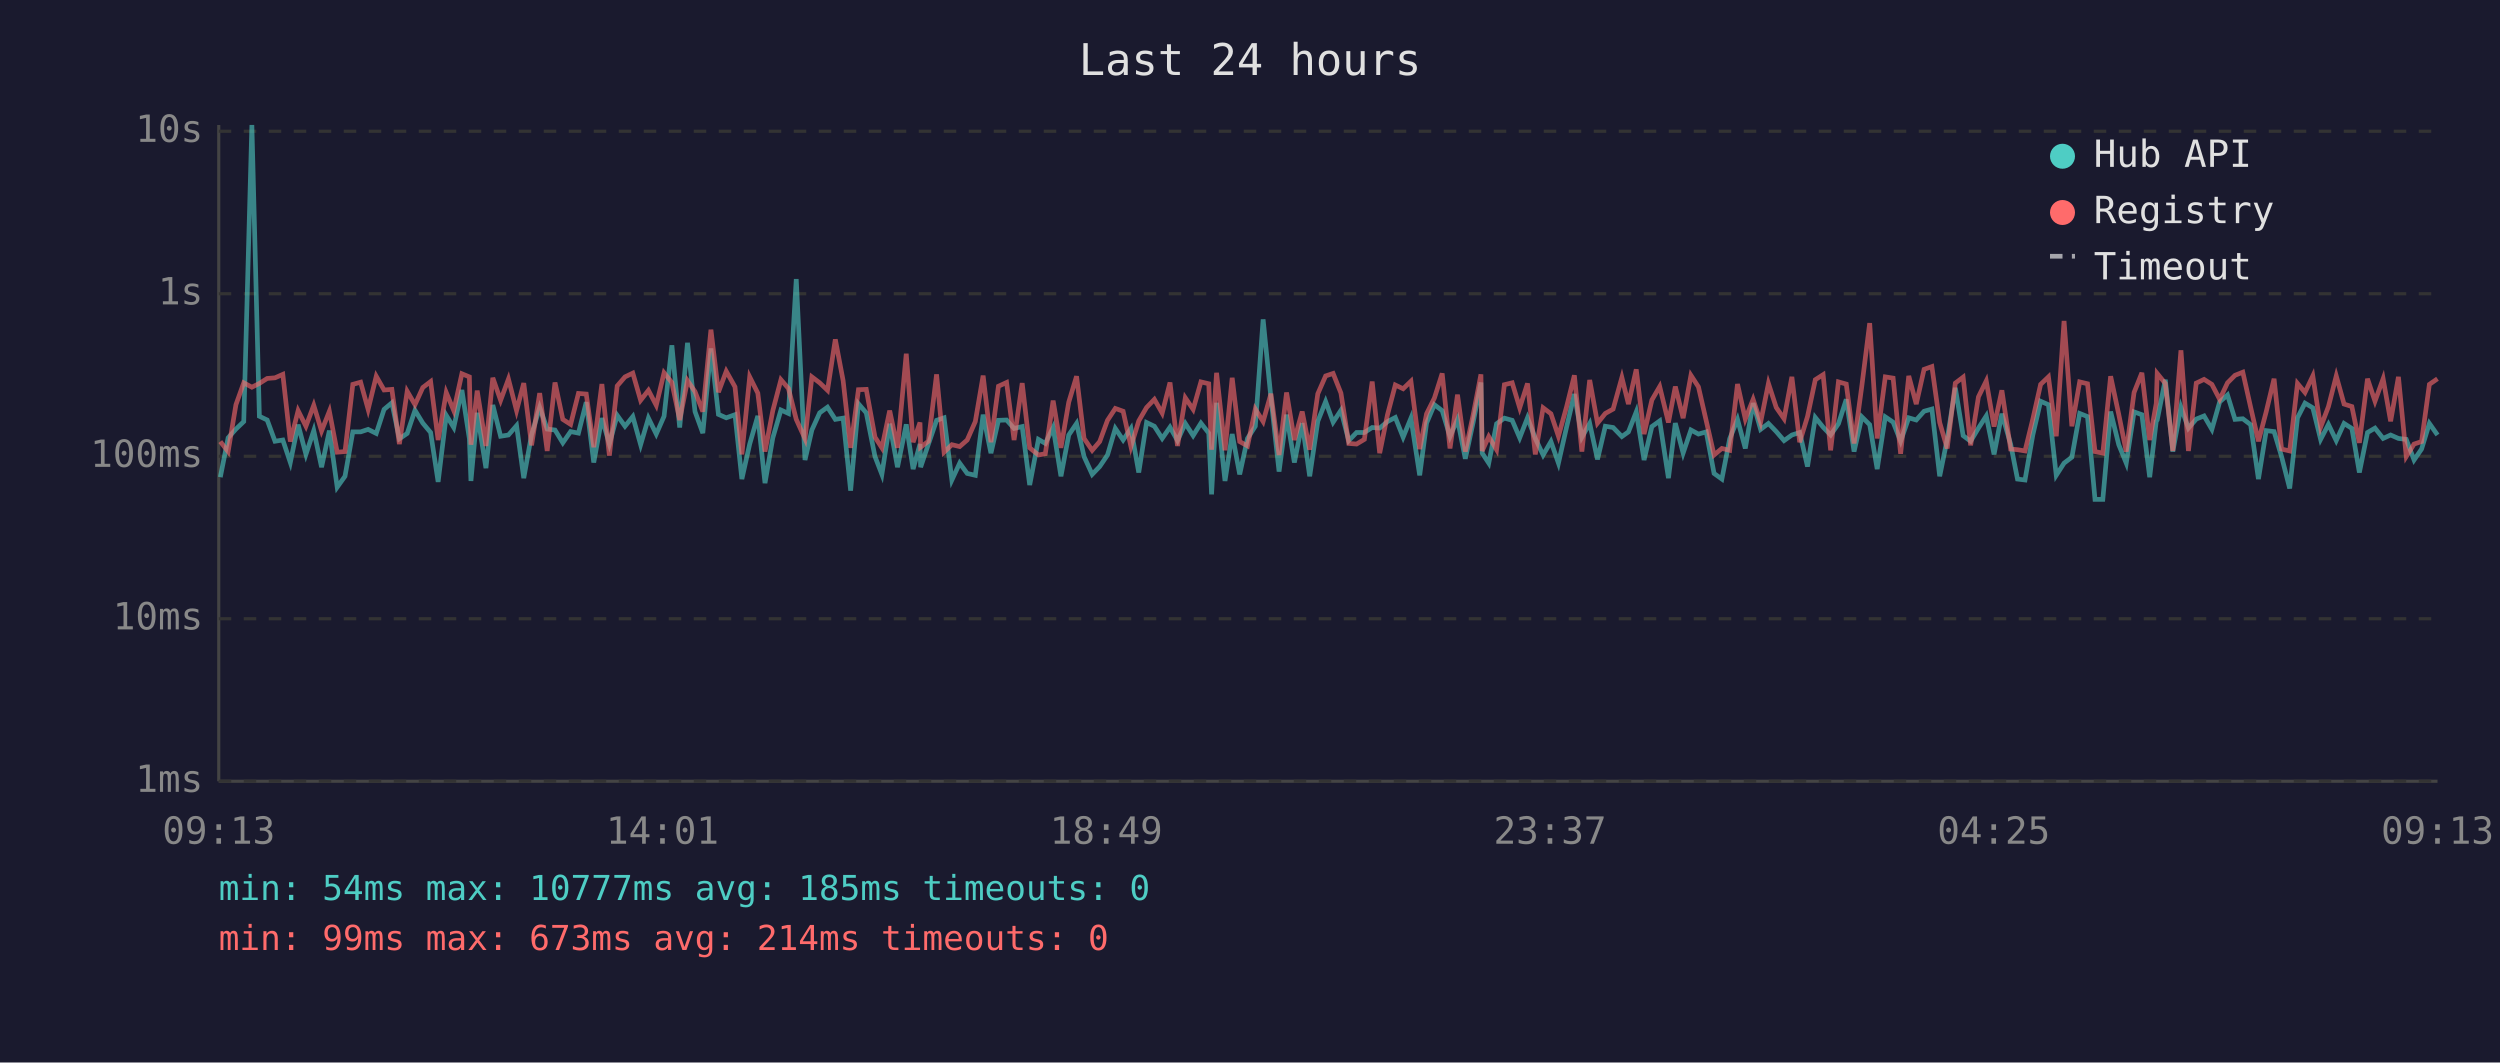
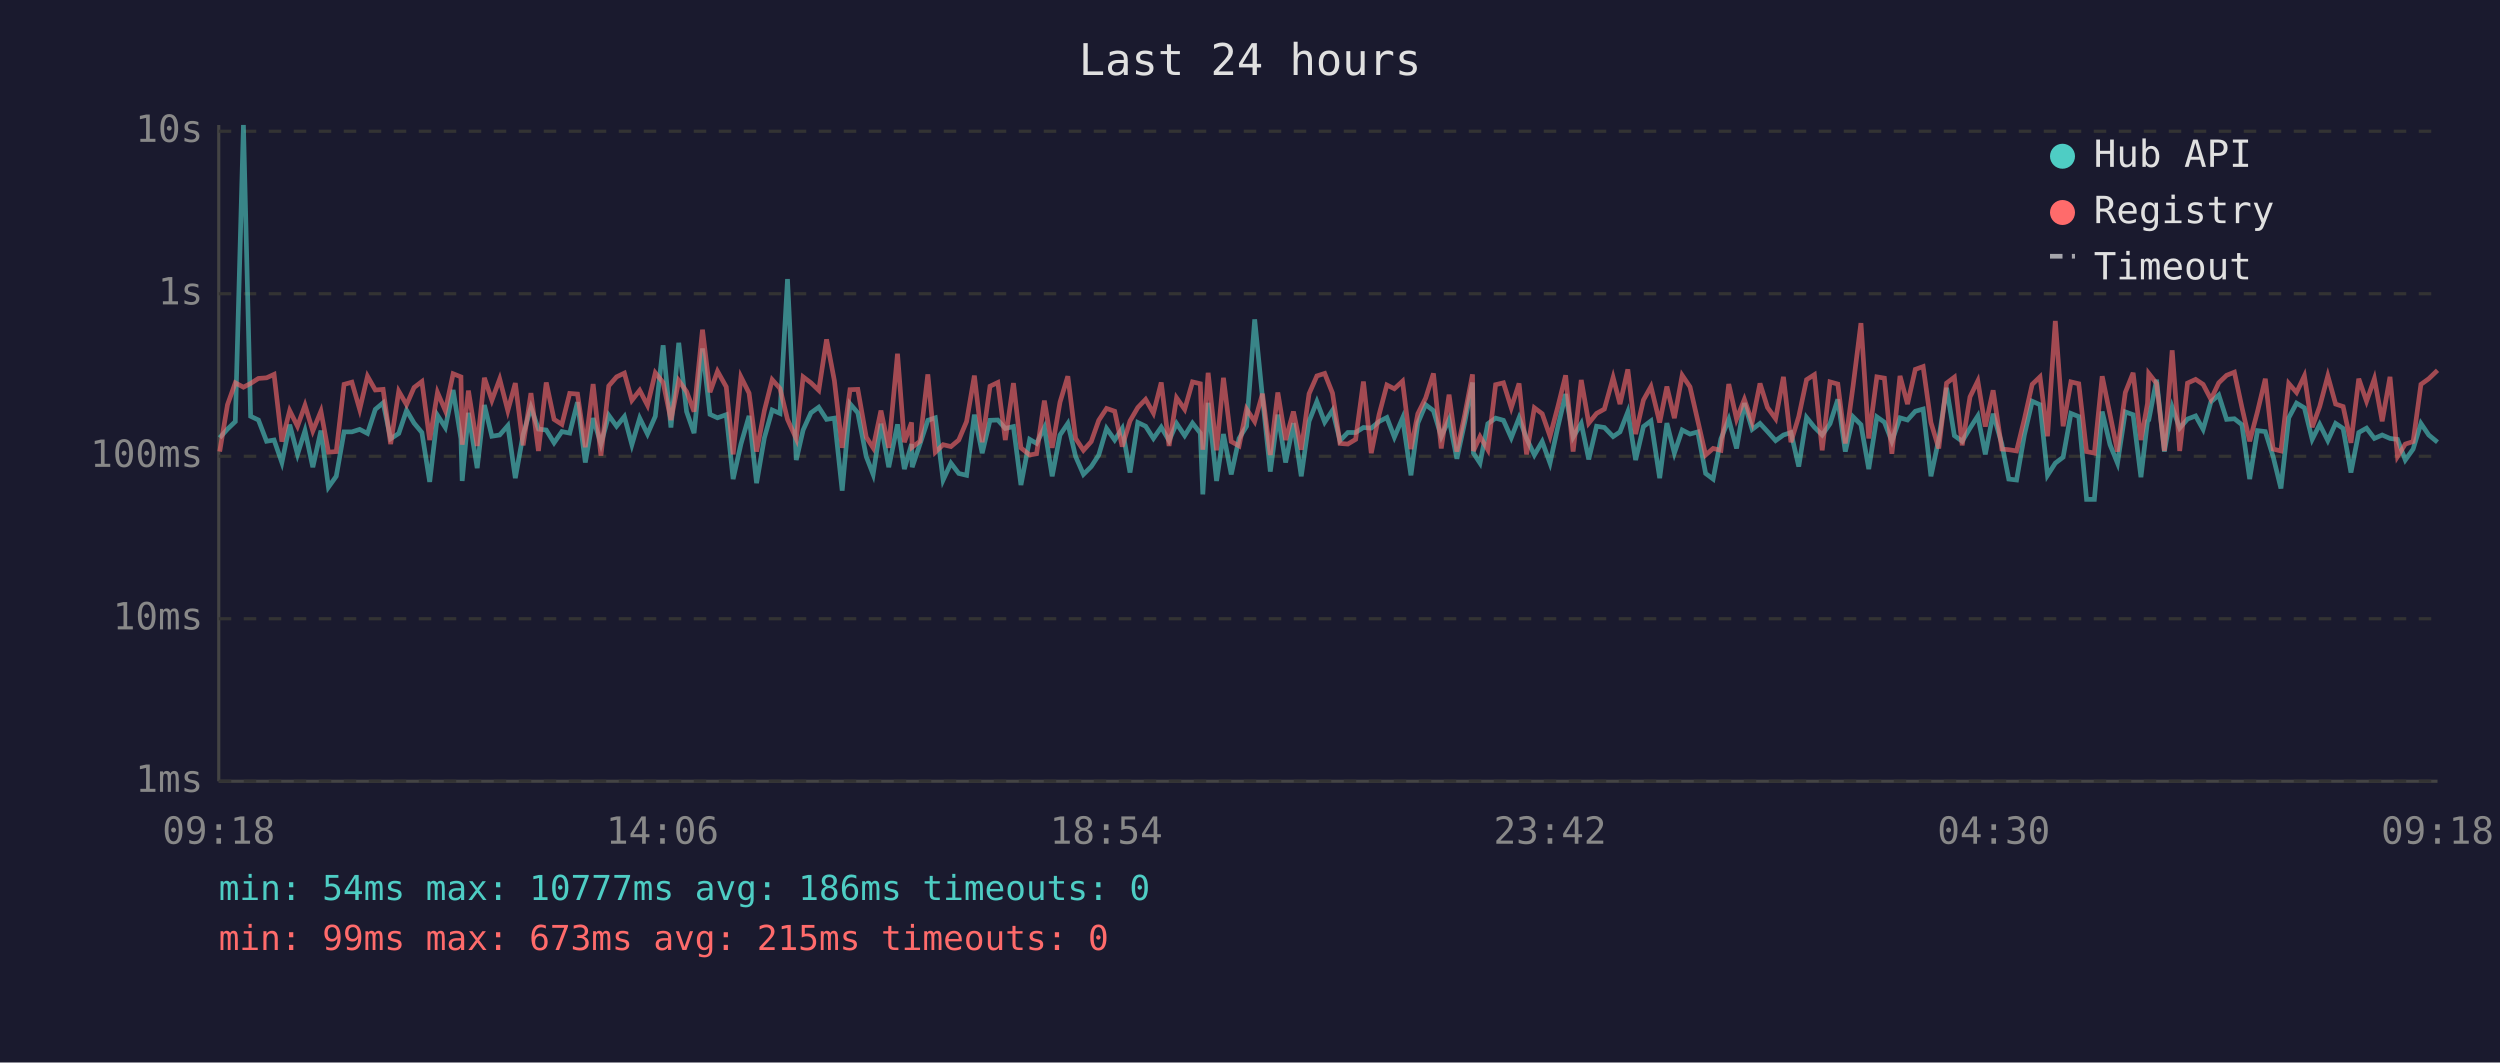
<svg xmlns="http://www.w3.org/2000/svg" viewBox="0 0 800 340" font-family="monospace" font-size="12">
  <rect width="800" height="340" fill="#1a1a2e" />
  <text x="400" y="24" fill="#e0e0e0" font-size="14" text-anchor="middle">Last 24 hours</text>
  <line x1="70" y1="40" x2="70" y2="250" stroke="#444" stroke-width="1" />
  <line x1="70" y1="250" x2="780" y2="250" stroke="#444" stroke-width="1" />
  <line x1="70" y1="250" x2="780" y2="250" stroke="#333" stroke-width="1" stroke-dasharray="4" />
  <text x="65" y="250" fill="#888" text-anchor="end" dominant-baseline="middle">1ms</text>
  <line x1="70" y1="198" x2="780" y2="198" stroke="#333" stroke-width="1" stroke-dasharray="4" />
  <text x="65" y="198" fill="#888" text-anchor="end" dominant-baseline="middle">10ms</text>
  <line x1="70" y1="146" x2="780" y2="146" stroke="#333" stroke-width="1" stroke-dasharray="4" />
  <text x="65" y="146" fill="#888" text-anchor="end" dominant-baseline="middle">100ms</text>
  <line x1="70" y1="94" x2="780" y2="94" stroke="#333" stroke-width="1" stroke-dasharray="4" />
  <text x="65" y="94" fill="#888" text-anchor="end" dominant-baseline="middle">1s</text>
  <line x1="70" y1="42" x2="780" y2="42" stroke="#333" stroke-width="1" stroke-dasharray="4" />
  <text x="65" y="42" fill="#888" text-anchor="end" dominant-baseline="middle">10s</text>
-   <text x="70" y="270" fill="#888" text-anchor="middle">09:13</text>
-   <text x="212" y="270" fill="#888" text-anchor="middle">14:01</text>
-   <text x="354" y="270" fill="#888" text-anchor="middle">18:49</text>
-   <text x="496" y="270" fill="#888" text-anchor="middle">23:37</text>
-   <text x="638" y="270" fill="#888" text-anchor="middle">04:25</text>
-   <text x="780" y="270" fill="#888" text-anchor="middle">09:13</text>
-   <polyline points="70.5,152.7 73.0,140.1 75.5,137.3 78.0,134.9 80.6,40.0 83.0,133.2 85.5,134.4 88.0,141.2 90.5,140.8 92.9,148.0 95.4,135.9 97.9,145.4 100.4,137.8 102.9,149.5 105.4,137.8 107.9,155.9 110.4,152.4 112.9,138.2 115.4,138.2 117.8,137.4 120.4,138.7 122.9,131.0 125.4,128.9 127.8,140.4 130.3,138.7 132.8,131.3 135.3,135.4 137.8,138.4 140.2,154.2 142.8,132.9 145.2,136.8 147.8,124.8 150.2,140.4 150.7,153.9 152.7,132.1 155.5,149.8 157.7,129.6 160.2,139.6 162.7,139.2 165.3,136.2 167.6,153.0 170.1,139.1 172.7,130.4 175.1,137.3 177.6,137.6 180.1,141.7 182.6,138.1 185.1,138.6 187.6,128.7 190.0,148.0 192.6,133.8 195.0,142.1 197.5,132.9 200.0,136.4 202.5,133.3 205.0,142.3 207.5,133.8 210.0,138.9 212.5,133.2 215.0,110.5 217.5,136.8 220.0,109.7 222.4,131.7 224.9,138.6 227.5,111.5 229.9,132.6 232.4,133.7 235.2,132.7 237.4,153.3 239.9,142.1 242.5,133.1 244.8,154.6 247.3,140.1 249.9,131.2 252.3,132.3 254.8,89.3 257.6,147.2 259.8,137.6 262.3,132.1 264.8,130.3 267.3,134.2 269.8,133.8 272.2,157.0 274.7,129.2 277.2,132.1 280.0,146.1 282.2,151.8 284.7,135.6 287.2,149.5 290.0,135.8 292.2,150.1 294.4,142.1 294.6,149.5 297.1,142.1 299.7,134.5 302.1,133.7 304.6,153.6 307.1,148.2 309.5,151.5 312.1,152.1 314.6,132.7 317.1,145.0 319.5,134.5 322.1,134.4 324.5,137.1 327.1,136.5 329.5,155.2 332.3,140.6 334.5,141.9 337.0,136.8 339.5,152.4 342.0,139.2 344.5,135.5 346.9,146.1 349.5,151.8 351.9,149.3 354.4,145.6 356.9,137.1 359.4,140.8 361.9,137.1 364.4,151.2 366.9,135.2 369.4,136.4 371.9,140.3 374.4,136.7 376.8,141.0 379.3,135.5 381.8,139.4 384.3,135.4 386.8,138.6 387.7,158.2 389.3,128.9 392.0,153.9 394.3,138.9 396.7,151.8 399.2,140.3 401.7,136.4 404.2,102.2 406.7,127.3 409.3,150.9 411.7,132.7 414.2,148.0 416.7,135.4 419.1,152.4 421.7,134.8 424.2,128.5 426.6,135.1 429.1,131.3 431.6,141.0 434.1,138.4 436.6,138.4 439.1,136.8 441.5,137.0 444.0,134.9 446.5,133.6 449.0,139.9 451.5,133.8 454.3,152.1 456.5,135.4 459.0,129.5 461.5,131.4 464.0,139.7 466.4,134.2 468.9,146.8 471.4,135.2 473.9,122.4 474.3,145.0 476.4,148.2 478.9,135.6 481.4,133.8 483.9,134.5 486.3,140.1 488.8,133.7 491.3,140.3 493.8,145.6 496.3,141.3 498.7,148.2 501.3,136.7 503.8,126.1 506.2,139.9 508.7,135.5 511.2,147.0 513.7,136.4 516.2,136.8 519.0,139.7 521.1,138.2 523.6,131.8 526.1,147.2 528.6,136.5 531.1,134.7 533.9,153.0 536.1,135.4 538.6,145.0 541.1,137.6 543.5,138.9 546.0,138.2 548.5,151.5 551.0,153.3 553.5,140.4 556.0,134.2 558.5,143.5 561.0,129.0 563.4,137.4 565.9,135.5 568.4,138.1 570.9,141.0 573.4,139.2 575.9,138.4 578.4,149.3 580.9,133.6 583.4,136.7 585.8,139.2 588.3,135.6 590.8,127.8 593.3,144.5 595.8,133.4 598.3,135.9 600.7,150.1 603.3,133.4 605.8,135.1 608.2,141.2 610.8,133.7 613.2,134.4 615.7,131.6 618.2,130.9 620.7,152.4 623.1,140.6 625.7,124.1 628.2,139.4 630.6,141.2 633.1,137.0 635.6,133.1 638.1,145.4 640.6,132.4 643.4,142.1 645.6,153.3 648.0,153.6 650.5,139.2 653.0,128.4 655.5,129.5 658.0,152.1 660.5,148.2 663.0,146.3 665.5,132.3 668.0,133.3 670.4,159.8 672.9,159.8 675.4,131.7 678.0,142.3 680.4,148.2 682.9,131.8 685.4,132.7 687.9,152.7 690.0,134.8 690.3,134.4 692.9,121.5 695.3,144.5 697.9,130.3 700.3,137.0 702.8,134.1 705.3,133.1 707.8,137.4 710.3,128.6 712.8,126.4 715.2,134.2 717.7,134.0 720.2,135.9 722.7,153.3 725.2,137.8 727.7,138.1 730.1,146.1 732.7,156.3 735.2,133.7 737.6,129.0 740.1,130.5 742.6,140.6 745.1,135.8 747.6,141.0 750.1,135.5 752.6,137.1 755.0,151.2 757.6,138.4 760.0,137.0 762.6,140.3 765.0,139.2 767.5,140.3 770.0,140.6 772.5,147.2 774.9,143.7 777.4,135.5 780.0,139.2" fill="none" stroke="#4ecdc4" stroke-width="1.5" opacity="0.6" />
-   <polyline points="70.5,141.3 73.0,144.5 75.5,129.5 78.0,122.5 80.6,123.9 83.0,122.7 85.5,121.1 88.0,120.9 90.5,119.8 92.9,141.3 95.4,131.4 97.9,136.4 100.4,129.7 102.9,137.9 105.4,131.6 107.9,144.7 110.4,144.5 112.9,123.0 115.4,122.3 117.8,131.0 120.4,120.4 122.9,124.8 125.4,124.6 127.8,142.1 130.3,125.2 132.8,129.5 135.3,124.0 137.8,122.1 140.2,140.8 142.8,125.6 145.2,131.4 147.8,119.6 150.2,120.6 150.7,142.3 152.7,125.0 155.5,142.7 157.7,120.9 160.2,128.1 162.7,121.3 165.3,131.4 167.6,122.6 170.1,142.5 172.7,125.8 175.1,144.3 177.6,122.4 180.1,134.2 182.6,135.8 185.1,125.9 187.6,126.1 190.0,143.1 192.6,122.9 195.0,145.8 197.5,123.5 200.0,120.6 202.5,119.4 205.0,128.1 207.5,124.9 210.0,129.7 212.5,119.3 215.0,122.4 217.5,134.4 220.0,121.8 222.4,125.3 224.9,131.7 227.5,105.5 229.9,125.5 232.4,118.8 235.2,123.8 237.4,145.4 239.9,120.6 242.5,125.8 244.8,144.5 247.3,131.4 249.9,121.5 252.3,124.3 254.8,134.2 257.6,140.4 259.8,120.6 262.3,122.5 264.8,124.9 267.3,108.6 269.8,121.8 272.2,143.3 274.7,124.7 277.2,124.6 280.0,139.9 282.2,143.3 284.7,131.4 287.2,143.3 290.0,113.2 292.2,141.5 294.4,135.2 294.6,143.1 297.1,141.2 299.7,119.8 302.1,144.7 304.6,142.3 307.1,142.9 309.5,140.8 312.1,134.9 314.6,120.2 317.1,141.5 319.5,123.6 322.1,122.4 324.5,140.8 327.1,122.6 329.5,143.3 332.3,145.6 334.5,145.2 337.0,128.2 339.5,143.3 342.0,128.7 344.5,120.4 346.9,140.3 349.5,144.1 351.9,141.3 354.4,134.5 356.9,130.7 359.4,131.6 361.9,142.9 364.4,134.7 366.9,130.4 369.4,127.8 371.9,132.2 374.4,122.4 376.8,142.7 379.3,127.3 381.8,131.0 384.3,122.2 386.8,122.8 387.7,143.9 389.3,119.3 392.0,144.1 394.3,120.9 396.7,141.3 399.2,142.7 401.7,130.9 404.2,134.9 406.7,126.0 409.3,145.6 411.7,125.6 414.2,140.8 416.7,131.7 419.1,143.9 421.7,126.0 424.2,120.3 426.6,119.5 429.1,125.8 431.6,141.9 434.1,142.1 436.6,140.6 439.1,122.1 441.5,145.0 444.0,132.7 446.5,123.2 449.0,124.4 451.5,122.0 454.3,143.7 456.5,132.4 459.0,127.4 461.5,119.5 464.0,143.5 466.4,126.3 468.9,144.5 471.4,132.8 473.9,119.8 474.3,144.3 476.4,139.7 478.9,143.9 481.4,123.1 483.9,122.5 486.3,130.5 488.8,122.7 491.3,145.4 493.8,130.5 496.3,132.4 498.7,139.6 501.3,130.2 503.8,120.1 506.2,144.5 508.7,121.6 511.2,135.4 513.7,132.3 516.2,130.9 519.0,120.8 521.1,129.3 523.6,118.2 526.1,138.9 528.6,128.0 531.1,123.7 533.9,135.2 536.1,123.7 538.6,133.8 541.1,120.1 543.5,123.8 546.0,134.7 548.5,145.6 551.0,143.5 553.5,144.1 556.0,122.9 558.5,134.1 561.0,127.8 563.4,135.1 565.9,122.7 568.4,130.4 570.9,134.0 573.4,120.6 575.9,141.5 578.4,133.3 580.9,121.5 583.4,119.9 585.8,144.1 588.3,122.2 590.8,122.9 593.3,141.9 595.8,123.4 598.3,103.4 600.7,140.3 603.3,120.6 605.8,121.0 608.2,145.2 610.8,120.3 613.2,129.3 615.7,118.2 618.2,117.3 620.7,135.2 623.1,143.5 625.7,122.6 628.2,120.7 630.6,142.5 633.1,127.0 635.6,121.9 638.1,136.5 640.6,124.9 643.4,143.7 645.6,143.9 648.0,144.3 650.5,134.1 653.0,123.0 655.5,120.6 658.0,139.6 660.5,102.7 663.0,136.4 665.5,122.2 668.0,122.8 670.4,144.5 672.9,145.0 675.4,120.4 678.0,132.6 680.4,144.5 682.9,125.6 685.4,119.3 687.9,140.8 690.0,129.1 690.3,119.5 692.9,122.7 695.3,144.3 697.9,112.1 700.3,144.3 702.8,122.6 705.3,121.4 707.8,123.0 710.3,127.8 712.8,122.5 715.2,120.1 717.7,119.1 720.2,130.3 722.7,141.2 725.2,131.7 727.7,121.2 730.1,143.7 732.7,144.3 735.2,122.7 737.6,125.6 740.1,120.3 742.6,136.7 745.1,130.1 747.6,120.3 750.1,129.3 752.6,130.1 755.0,141.7 757.6,121.2 760.0,128.4 762.6,121.2 765.0,134.8 767.5,120.6 770.0,146.1 772.5,142.1 774.9,141.3 777.4,123.0 780.0,121.2" fill="none" stroke="#ff6b6b" stroke-width="1.5" opacity="0.6" />
+   <text x="70" y="270" fill="#888" text-anchor="middle">09:18</text>
+   <text x="212" y="270" fill="#888" text-anchor="middle">14:06</text>
+   <text x="354" y="270" fill="#888" text-anchor="middle">18:54</text>
+   <text x="496" y="270" fill="#888" text-anchor="middle">23:42</text>
+   <text x="638" y="270" fill="#888" text-anchor="middle">04:30</text>
+   <text x="780" y="270" fill="#888" text-anchor="middle">09:18</text>
+   <polyline points="70.3,140.1 72.8,137.3 75.3,134.9 77.9,40.0 80.2,133.2 82.7,134.4 85.3,141.2 87.7,140.8 90.2,148.0 92.7,135.9 95.2,145.4 97.6,137.8 100.1,149.5 102.7,137.8 105.1,155.9 107.6,152.4 110.1,138.2 112.6,138.2 115.1,137.4 117.6,138.7 120.1,131.0 122.6,128.9 125.0,140.4 127.6,138.7 130.1,131.3 132.5,135.4 135.0,138.4 137.5,154.2 140.0,132.9 142.5,136.8 145.0,124.8 147.5,140.4 147.9,153.9 149.9,132.1 152.7,149.8 155.0,129.6 157.4,139.6 159.9,139.2 162.5,136.2 164.9,153.0 167.4,139.1 169.9,130.4 172.3,137.3 174.8,137.6 177.3,141.7 179.8,138.1 182.3,138.6 184.8,128.7 187.3,148.0 189.8,133.8 192.3,142.1 194.8,132.9 197.3,136.4 199.8,133.3 202.2,142.3 204.7,133.8 207.2,138.9 209.7,133.2 212.2,110.5 214.7,136.8 217.2,109.7 219.7,131.7 222.1,138.6 224.8,111.5 227.2,132.6 229.6,133.7 232.4,132.7 234.6,153.3 237.1,142.1 239.7,133.1 242.1,154.6 244.6,140.1 247.1,131.2 249.6,132.3 252.0,89.3 254.8,147.2 257.0,137.6 259.5,132.1 262.0,130.3 264.5,134.2 267.0,133.8 269.5,157.0 272.0,129.2 274.5,132.1 277.2,146.1 279.4,151.8 281.9,135.6 284.4,149.5 287.2,135.8 289.4,150.1 291.7,142.1 291.9,149.5 294.4,142.1 296.9,134.5 299.3,133.7 301.8,153.6 304.3,148.2 306.8,151.5 309.3,152.1 311.8,132.7 314.3,145.0 316.8,134.5 319.3,134.4 321.7,137.1 324.3,136.5 326.7,155.2 329.5,140.6 331.7,141.9 334.2,136.8 336.7,152.4 339.2,139.2 341.7,135.5 344.2,146.1 346.7,151.8 349.2,149.3 351.6,145.6 354.1,137.1 356.7,140.8 359.1,137.1 361.6,151.2 364.1,135.2 366.6,136.4 369.1,140.3 371.6,136.7 374.1,141.0 376.5,135.5 379.1,139.4 381.6,135.4 384.1,138.6 384.9,158.2 386.6,128.9 389.3,153.9 391.5,138.9 394.0,151.8 396.5,140.3 398.9,136.4 401.5,102.2 404.0,127.3 406.5,150.9 408.9,132.7 411.4,148.0 413.9,135.4 416.4,152.4 418.9,134.8 421.4,128.5 423.9,135.1 426.4,131.3 428.8,141.0 431.3,138.4 433.8,138.4 436.3,136.8 438.8,137.0 441.3,134.9 443.8,133.6 446.2,139.9 448.8,133.8 451.5,152.1 453.7,135.4 456.2,129.5 458.7,131.4 461.2,139.7 463.7,134.2 466.2,146.8 468.7,135.2 471.2,122.4 471.5,145.0 473.6,148.2 476.1,135.6 478.6,133.8 481.1,134.5 483.6,140.1 486.1,133.7 488.5,140.3 491.0,145.6 493.5,141.3 496.0,148.2 498.5,136.7 501.0,126.1 503.4,139.9 506.0,135.5 508.4,147.0 510.9,136.4 513.4,136.8 516.2,139.7 518.4,138.2 520.9,131.8 523.4,147.2 525.9,136.5 528.3,134.7 531.1,153.0 533.4,135.4 535.8,145.0 538.3,137.6 540.8,138.9 543.3,138.2 545.8,151.5 548.2,153.3 550.7,140.4 553.2,134.2 555.7,143.5 558.2,129.0 560.7,137.4 563.2,135.5 565.6,138.1 568.2,141.0 570.7,139.2 573.1,138.4 575.6,149.3 578.1,133.6 580.6,136.7 583.1,139.2 585.6,135.6 588.1,127.8 590.5,144.5 593.0,133.4 595.5,135.9 598.0,150.1 600.6,133.4 603.0,135.1 605.4,141.2 608.0,133.7 610.4,134.4 612.9,131.6 615.4,130.9 617.9,152.4 620.4,140.6 622.9,124.1 625.4,139.4 627.9,141.2 630.4,137.0 632.9,133.1 635.3,145.4 637.8,132.4 640.6,142.1 642.8,153.3 645.3,153.6 647.8,139.2 650.3,128.4 652.8,129.5 655.2,152.1 657.7,148.2 660.2,146.3 662.7,132.3 665.2,133.3 667.7,159.8 670.2,159.8 672.7,131.7 675.2,142.3 677.6,148.2 680.1,131.8 682.6,132.7 685.1,152.7 687.2,134.8 687.6,134.4 690.1,121.5 692.6,144.5 695.1,130.3 697.5,137.0 700.0,134.1 702.6,133.1 705.0,137.4 707.5,128.6 710.0,126.4 712.5,134.2 715.0,134.0 717.4,135.9 719.9,153.3 722.4,137.8 724.9,138.1 727.4,146.1 729.9,156.3 732.4,133.7 734.9,129.0 737.4,130.5 739.9,140.6 742.3,135.8 744.9,141.0 747.4,135.5 749.8,137.1 752.3,151.2 754.8,138.4 757.3,137.0 759.8,140.3 762.3,139.2 764.8,140.3 767.2,140.6 769.7,147.2 772.2,143.7 774.7,135.5 777.2,139.2 780.0,141.5" fill="none" stroke="#4ecdc4" stroke-width="1.5" opacity="0.6" />
+   <polyline points="70.3,144.5 72.8,129.5 75.3,122.5 77.9,123.9 80.2,122.7 82.7,121.1 85.3,120.9 87.7,119.8 90.2,141.3 92.7,131.4 95.2,136.4 97.6,129.7 100.1,137.9 102.7,131.6 105.1,144.7 107.6,144.5 110.1,123.0 112.6,122.3 115.1,131.0 117.6,120.4 120.1,124.8 122.6,124.6 125.0,142.1 127.6,125.2 130.1,129.5 132.5,124.0 135.0,122.1 137.5,140.8 140.0,125.6 142.5,131.4 145.0,119.6 147.5,120.6 147.9,142.3 149.9,125.0 152.7,142.7 155.0,120.9 157.4,128.1 159.9,121.3 162.5,131.4 164.9,122.6 167.4,142.5 169.9,125.8 172.3,144.3 174.8,122.4 177.3,134.2 179.8,135.8 182.3,125.9 184.8,126.1 187.3,143.1 189.8,122.9 192.3,145.8 194.8,123.5 197.3,120.6 199.8,119.4 202.2,128.1 204.7,124.9 207.2,129.7 209.7,119.3 212.2,122.4 214.7,134.4 217.2,121.8 219.7,125.3 222.1,131.7 224.8,105.5 227.2,125.5 229.6,118.8 232.4,123.8 234.6,145.4 237.1,120.6 239.7,125.8 242.1,144.5 244.6,131.4 247.1,121.5 249.6,124.3 252.0,134.2 254.8,140.4 257.0,120.6 259.5,122.5 262.0,124.9 264.5,108.6 267.0,121.8 269.5,143.3 272.0,124.7 274.5,124.6 277.2,139.9 279.4,143.3 281.9,131.4 284.4,143.3 287.2,113.2 289.4,141.5 291.7,135.2 291.9,143.1 294.4,141.2 296.9,119.8 299.3,144.7 301.8,142.3 304.3,142.9 306.8,140.8 309.3,134.9 311.8,120.2 314.3,141.5 316.8,123.6 319.3,122.4 321.7,140.8 324.3,122.6 326.7,143.3 329.5,145.6 331.7,145.2 334.2,128.2 336.7,143.3 339.2,128.7 341.7,120.4 344.2,140.3 346.7,144.1 349.2,141.3 351.6,134.5 354.1,130.7 356.7,131.6 359.1,142.9 361.6,134.7 364.1,130.4 366.6,127.8 369.1,132.2 371.6,122.4 374.1,142.7 376.5,127.3 379.1,131.0 381.6,122.2 384.1,122.8 384.9,143.9 386.6,119.3 389.3,144.1 391.5,120.9 394.0,141.3 396.5,142.7 398.9,130.9 401.5,134.9 404.0,126.0 406.5,145.6 408.9,125.6 411.4,140.8 413.9,131.7 416.4,143.9 418.9,126.0 421.4,120.3 423.9,119.5 426.4,125.8 428.8,141.9 431.3,142.1 433.8,140.6 436.3,122.1 438.8,145.0 441.3,132.7 443.8,123.2 446.2,124.4 448.8,122.0 451.5,143.7 453.7,132.4 456.2,127.4 458.7,119.5 461.2,143.5 463.7,126.3 466.2,144.5 468.7,132.8 471.2,119.8 471.5,144.3 473.6,139.7 476.1,143.9 478.6,123.1 481.1,122.5 483.6,130.5 486.1,122.7 488.5,145.4 491.0,130.5 493.5,132.4 496.0,139.6 498.5,130.2 501.0,120.1 503.4,144.5 506.0,121.6 508.4,135.4 510.9,132.3 513.4,130.9 516.2,120.8 518.4,129.3 520.9,118.2 523.4,138.9 525.9,128.0 528.3,123.7 531.1,135.2 533.4,123.7 535.8,133.8 538.3,120.1 540.8,123.8 543.3,134.7 545.8,145.6 548.2,143.5 550.7,144.1 553.2,122.9 555.7,134.1 558.2,127.8 560.7,135.1 563.2,122.7 565.6,130.4 568.2,134.0 570.7,120.6 573.1,141.5 575.6,133.3 578.1,121.5 580.6,119.9 583.1,144.1 585.6,122.2 588.1,122.9 590.5,141.9 593.0,123.4 595.5,103.4 598.0,140.3 600.6,120.6 603.0,121.0 605.4,145.2 608.0,120.3 610.4,129.3 612.9,118.2 615.4,117.3 617.9,135.2 620.4,143.5 622.9,122.6 625.4,120.7 627.9,142.5 630.4,127.0 632.9,121.9 635.3,136.5 637.8,124.9 640.6,143.7 642.8,143.9 645.3,144.3 647.8,134.1 650.3,123.0 652.8,120.6 655.2,139.6 657.7,102.7 660.2,136.4 662.7,122.2 665.2,122.8 667.7,144.5 670.2,145.0 672.7,120.4 675.2,132.6 677.6,144.5 680.1,125.6 682.6,119.3 685.1,140.8 687.2,129.1 687.6,119.5 690.1,122.7 692.6,144.3 695.1,112.1 697.5,144.3 700.0,122.6 702.6,121.4 705.0,123.0 707.5,127.8 710.0,122.5 712.5,120.1 715.0,119.1 717.4,130.3 719.9,141.2 722.4,131.7 724.9,121.2 727.4,143.7 729.9,144.3 732.4,122.7 734.9,125.6 737.4,120.3 739.9,136.7 742.3,130.1 744.9,120.3 747.4,129.3 749.8,130.1 752.3,141.7 754.8,121.2 757.3,128.4 759.8,121.2 762.3,134.8 764.8,120.6 767.2,146.1 769.7,142.1 772.2,141.3 774.7,123.0 777.2,121.2 780.0,118.5" fill="none" stroke="#ff6b6b" stroke-width="1.5" opacity="0.6" />
  <circle cx="660" cy="50" r="4" fill="#4ecdc4" />
  <text x="670" y="50" fill="#e0e0e0" dominant-baseline="middle">Hub API</text>
  <circle cx="660" cy="68" r="4" fill="#ff6b6b" />
  <text x="670" y="68" fill="#e0e0e0" dominant-baseline="middle">Registry</text>
  <line x1="656" y1="82" x2="664" y2="82" stroke="#e0e0e0" stroke-width="1.5" stroke-dasharray="4,3" opacity="0.7" />
  <text x="670" y="86" fill="#e0e0e0" dominant-baseline="middle">Timeout</text>
-   <text x="70" y="288" fill="#4ecdc4" font-size="11">min: 54ms  max: 10777ms  avg: 185ms  timeouts: 0</text>
-   <text x="70" y="304" fill="#ff6b6b" font-size="11">min: 99ms  max: 673ms  avg: 214ms  timeouts: 0</text>
+   <text x="70" y="288" fill="#4ecdc4" font-size="11">min: 54ms  max: 10777ms  avg: 186ms  timeouts: 0</text>
+   <text x="70" y="304" fill="#ff6b6b" font-size="11">min: 99ms  max: 673ms  avg: 215ms  timeouts: 0</text>
</svg>
